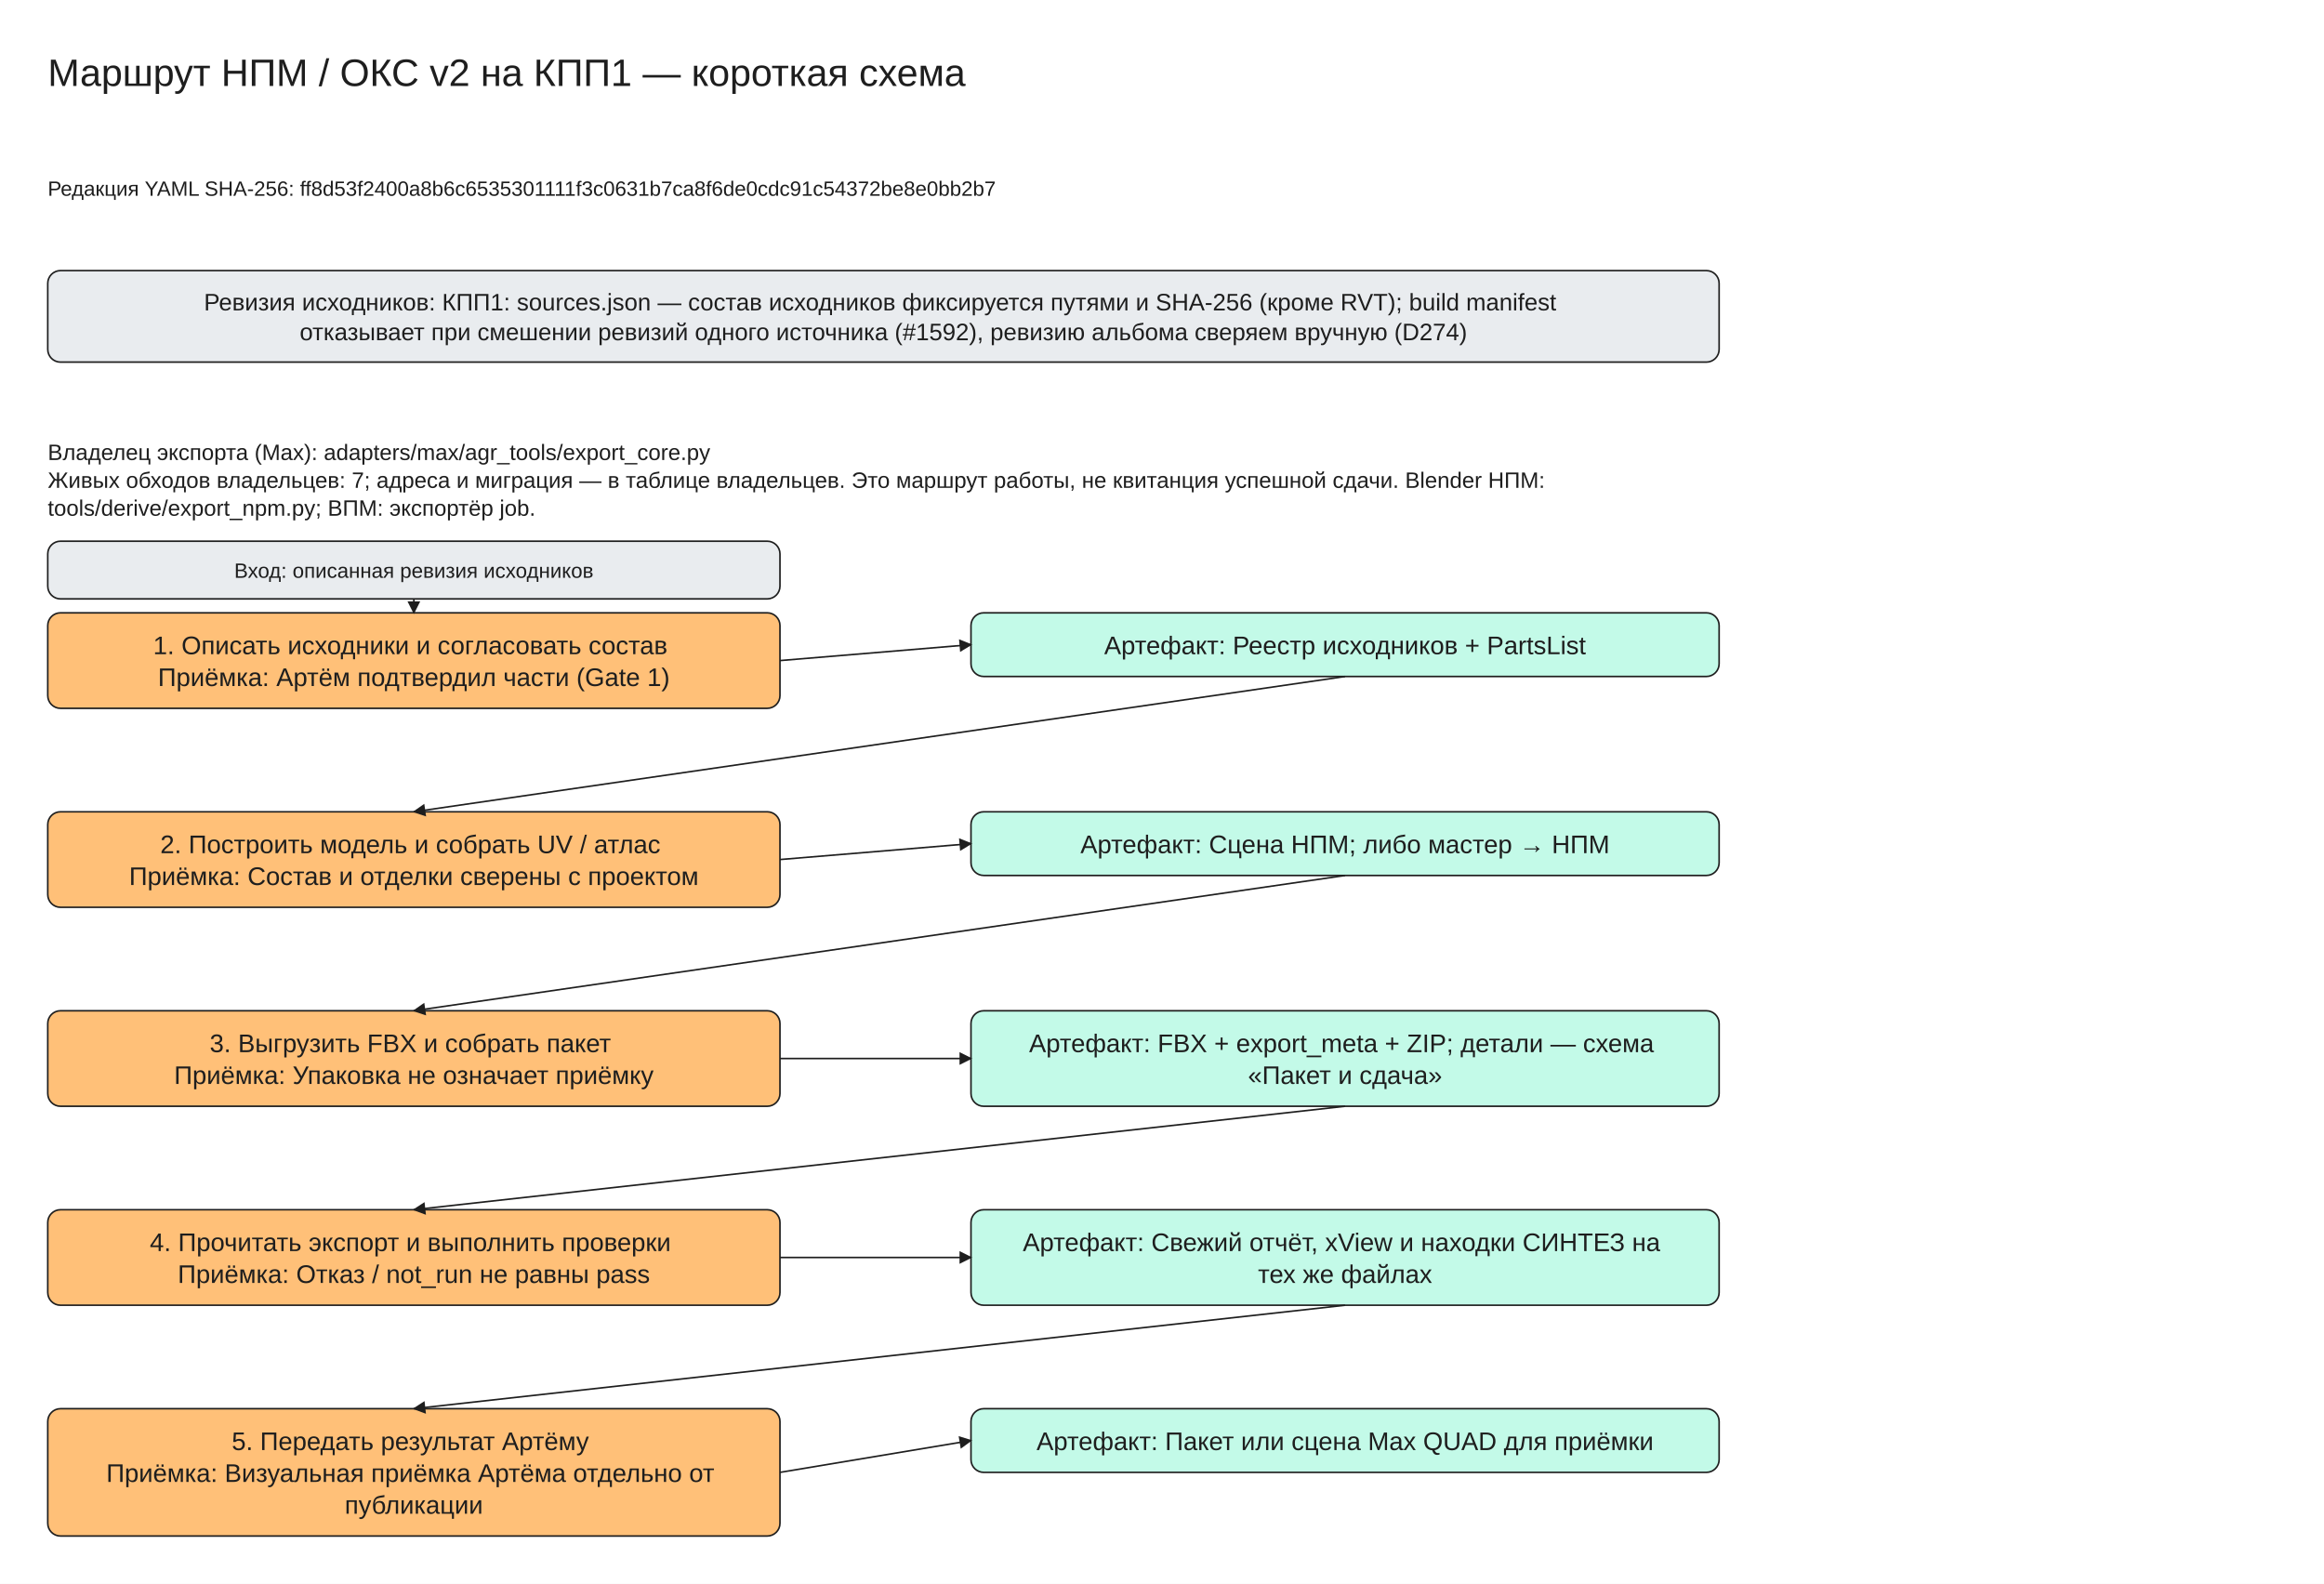
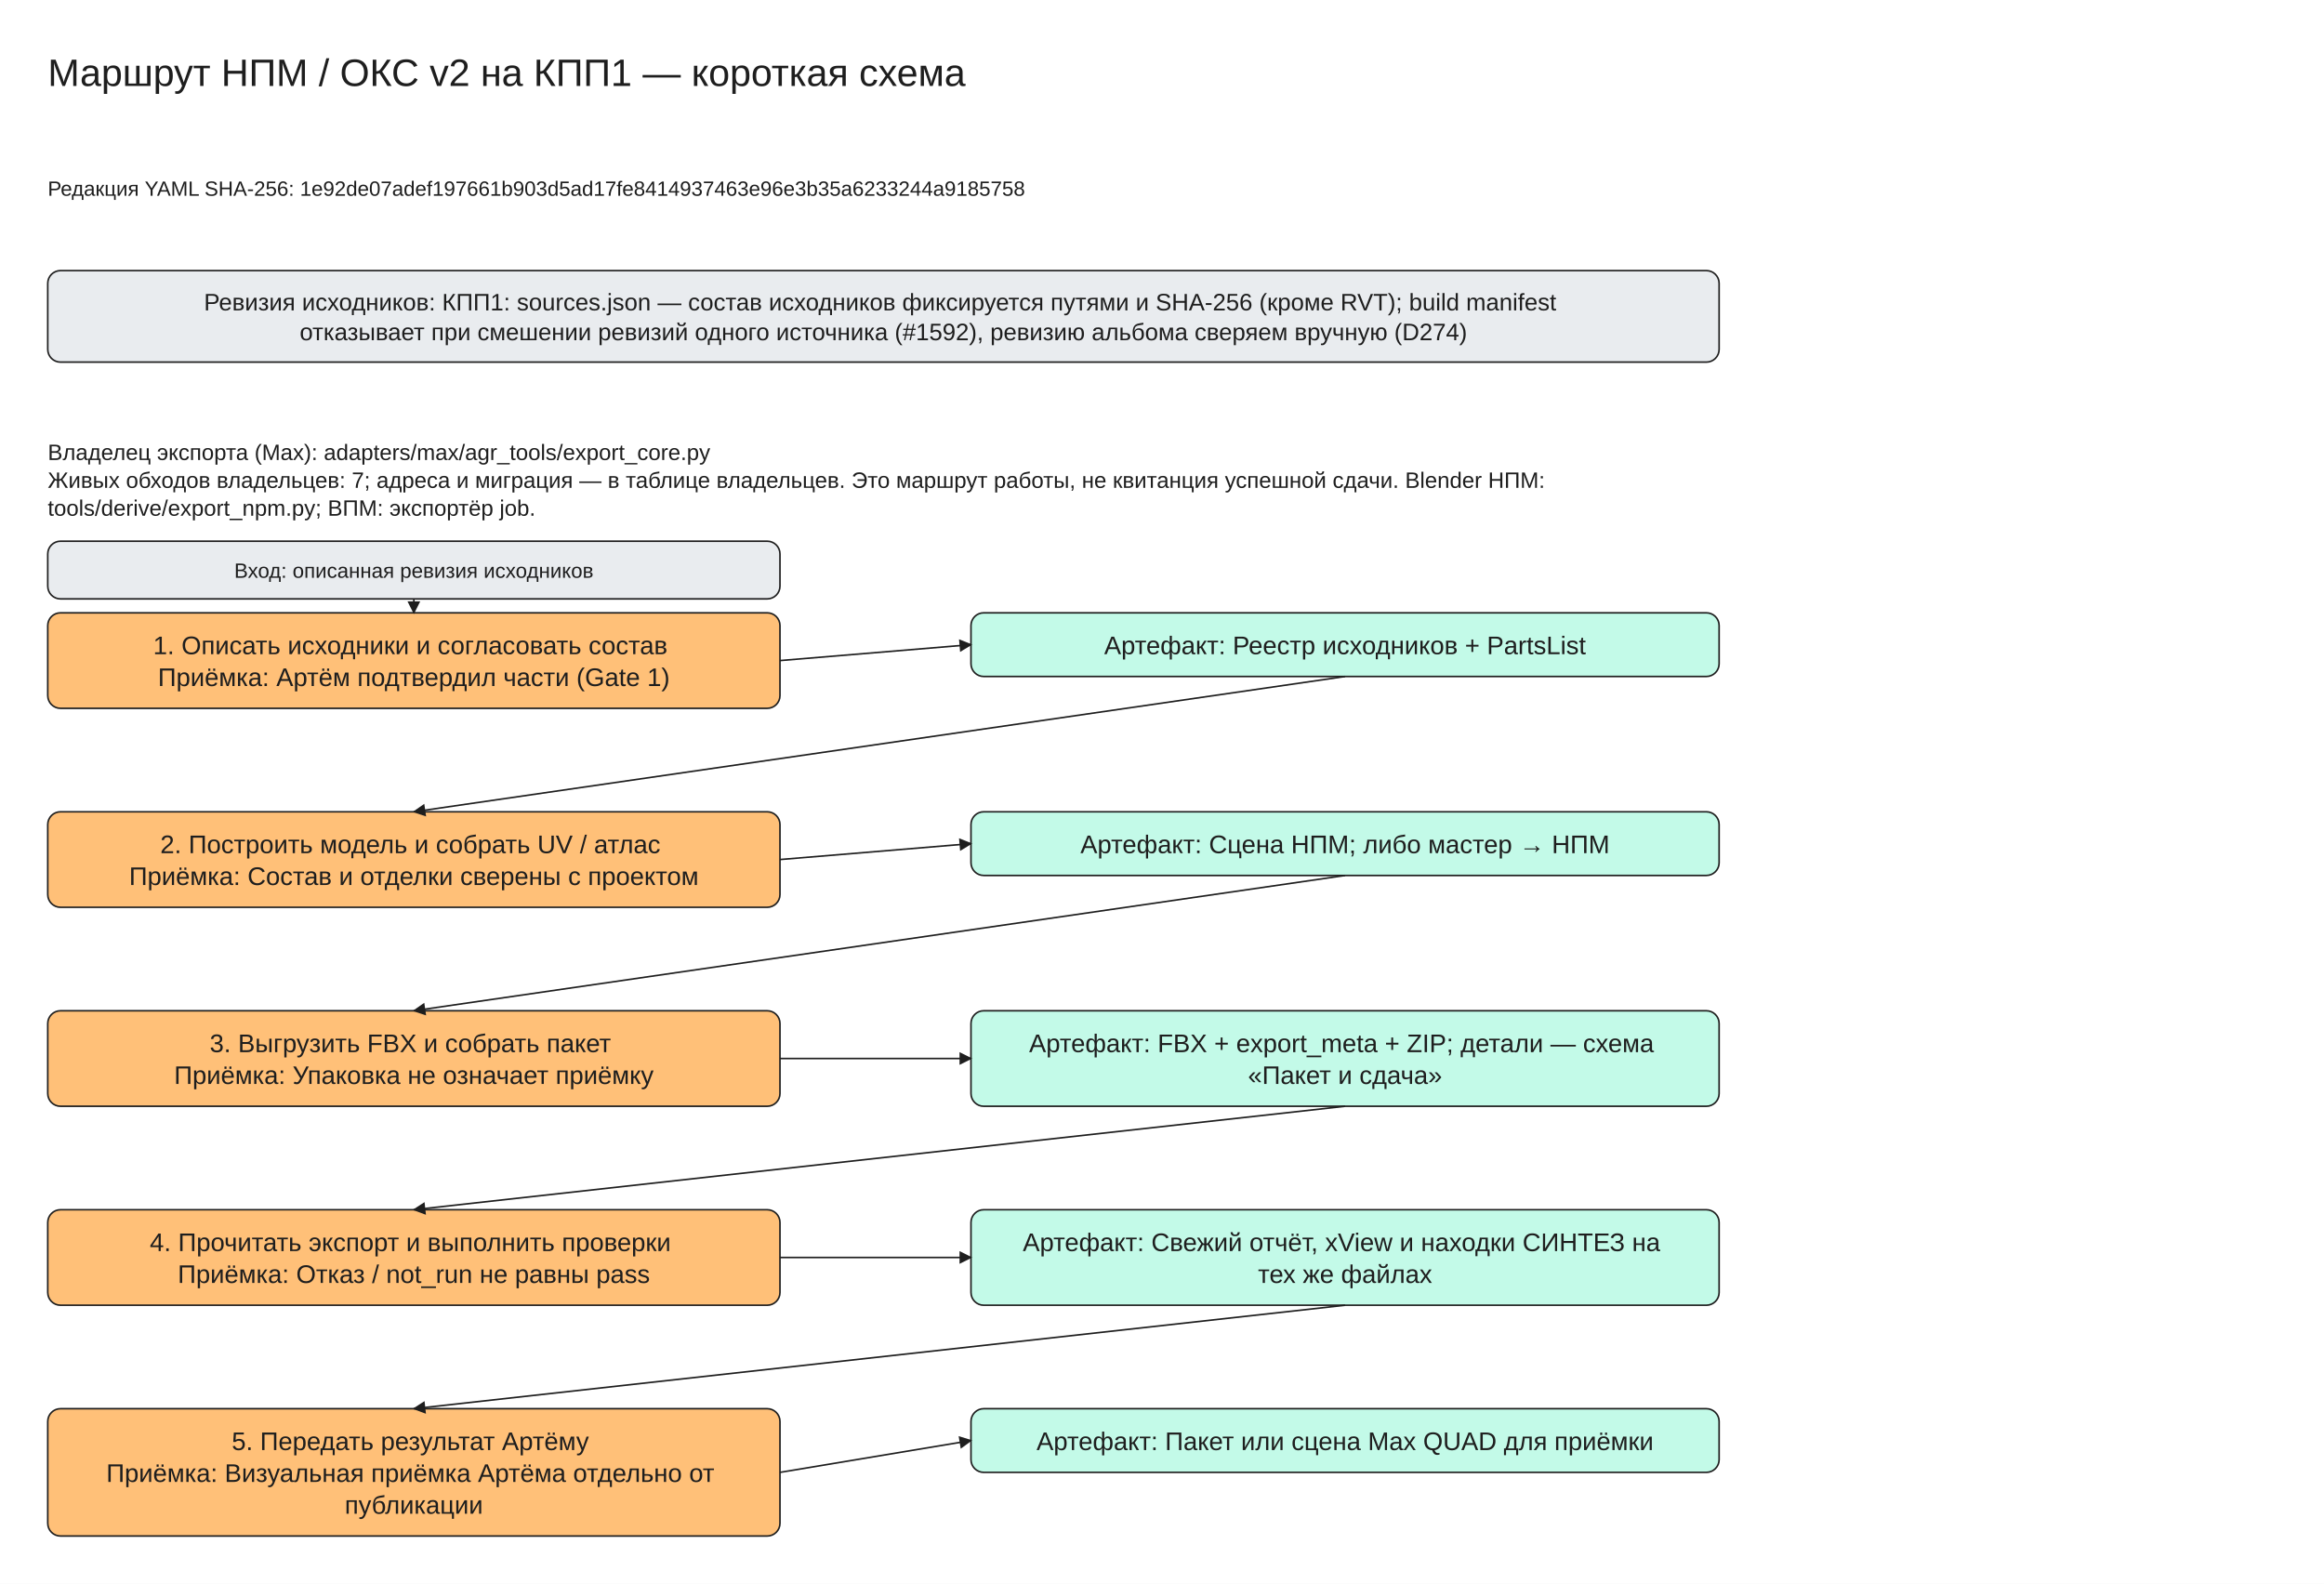
<svg xmlns="http://www.w3.org/2000/svg" viewBox="0 -30 1460 995" width="1460" height="995" font-family="Segoe UI, Arial, sans-serif">
  <defs>
    <marker id="arrow" viewBox="0 0 10 10" refX="9" refY="5" markerWidth="8" markerHeight="8" orient="auto-start-reverse">
      <path d="M0,0 L10,5 L0,10 z" fill="#1e1e1e" />
    </marker>
  </defs>
  <rect x="0" y="-30" width="1460" height="995" fill="#ffffff" />
  <rect x="30" y="140" width="1050" height="57.5" rx="8" fill="#e9ecef" stroke="#1e1e1e" />
  <rect x="30" y="355" width="460" height="60.0" rx="8" fill="#ffc078" stroke="#1e1e1e" />
  <rect x="610" y="355" width="470" height="40.0" rx="8" fill="#c3fae8" stroke="#1e1e1e" />
  <rect x="30" y="310" width="460" height="36.25" rx="8" fill="#e9ecef" stroke="#1e1e1e" />
  <line x1="260.0" y1="346.25" x2="260.0" y2="355.0" stroke="#1e1e1e" marker-end="url(#arrow)" />
  <line x1="490" y1="385.0" x2="610" y2="375.0" stroke="#1e1e1e" marker-end="url(#arrow)" />
  <rect x="30" y="480.0" width="460" height="60.0" rx="8" fill="#ffc078" stroke="#1e1e1e" />
  <rect x="610" y="480.0" width="470" height="40.0" rx="8" fill="#c3fae8" stroke="#1e1e1e" />
  <line x1="845.0" y1="395.0" x2="260.0" y2="480.0" stroke="#1e1e1e" marker-end="url(#arrow)" />
  <line x1="490" y1="510.0" x2="610" y2="500.0" stroke="#1e1e1e" marker-end="url(#arrow)" />
  <rect x="30" y="605.0" width="460" height="60.0" rx="8" fill="#ffc078" stroke="#1e1e1e" />
  <rect x="610" y="605.0" width="470" height="60.0" rx="8" fill="#c3fae8" stroke="#1e1e1e" />
  <line x1="845.0" y1="520.0" x2="260.0" y2="605.0" stroke="#1e1e1e" marker-end="url(#arrow)" />
  <line x1="490" y1="635.0" x2="610" y2="635.0" stroke="#1e1e1e" marker-end="url(#arrow)" />
  <rect x="30" y="730.0" width="460" height="60.0" rx="8" fill="#ffc078" stroke="#1e1e1e" />
  <rect x="610" y="730.0" width="470" height="60.0" rx="8" fill="#c3fae8" stroke="#1e1e1e" />
  <line x1="845.0" y1="665.0" x2="260.0" y2="730.0" stroke="#1e1e1e" marker-end="url(#arrow)" />
  <line x1="490" y1="760.0" x2="610" y2="760.0" stroke="#1e1e1e" marker-end="url(#arrow)" />
  <rect x="30" y="855.0" width="460" height="80.0" rx="8" fill="#ffc078" stroke="#1e1e1e" />
  <rect x="610" y="855.0" width="470" height="40.0" rx="8" fill="#c3fae8" stroke="#1e1e1e" />
  <line x1="845.0" y1="790.0" x2="260.0" y2="855.0" stroke="#1e1e1e" marker-end="url(#arrow)" />
  <line x1="490" y1="895.0" x2="610" y2="875.0" stroke="#1e1e1e" marker-end="url(#arrow)" />
  <text x="30" y="0" font-size="24" text-anchor="start" fill="#1e1e1e">
    <tspan x="30" dy="24">Маршрут НПМ / ОКС v2 на КПП1 — короткая схема</tspan>
  </text>
  <text x="30" y="80" font-size="13" text-anchor="start" fill="#1e1e1e">
-     <tspan x="30" dy="13">Редакция YAML SHA-256: ff8d53f2400a8b6c6535301111f3c0631b7ca8f6de0cdc91c54372be8e0bb2b7</tspan>
+     <tspan x="30" dy="13">Редакция YAML SHA-256: 1e92de07adef197661b903d5ad17fe8414937463e96e3b35a6233244a9185758</tspan>
  </text>
  <text x="555.0" y="150.0" font-size="15" text-anchor="middle" fill="#1e1e1e">
    <tspan x="555.0" dy="15">Ревизия исходников: КПП1: sources.json — состав исходников фиксируется путями и SHA-256 (кроме RVT); build manifest</tspan>
    <tspan x="555.0" dy="18.75">отказывает при смешении ревизий одного источника (#1592), ревизию альбома сверяем вручную (D274)</tspan>
  </text>
  <text x="30" y="245" font-size="14" text-anchor="start" fill="#1e1e1e">
    <tspan x="30" dy="14">Владелец экспорта (Max): adapters/max/agr_tools/export_core.py</tspan>
    <tspan x="30" dy="17.5">Живых обходов владельцев: 7; адреса и миграция — в таблице владельцев. Это маршрут работы, не квитанция успешной сдачи. Blender НПМ:</tspan>
    <tspan x="30" dy="17.5">tools/derive/export_npm.py; ВПМ: экспортёр job.</tspan>
  </text>
  <text x="260.0" y="365.0" font-size="16" text-anchor="middle" fill="#1e1e1e">
    <tspan x="260.0" dy="16">1. Описать исходники и согласовать состав</tspan>
    <tspan x="260.0" dy="20.0">Приёмка: Артём подтвердил части (Gate 1)</tspan>
  </text>
  <text x="845.0" y="365.0" font-size="16" text-anchor="middle" fill="#1e1e1e">
    <tspan x="845.0" dy="16">Артефакт: Реестр исходников + PartsList</tspan>
  </text>
  <text x="260.0" y="320.0" font-size="13" text-anchor="middle" fill="#1e1e1e">
    <tspan x="260.0" dy="13">Вход: описанная ревизия исходников</tspan>
  </text>
  <text x="260.0" y="490.0" font-size="16" text-anchor="middle" fill="#1e1e1e">
    <tspan x="260.0" dy="16">2. Построить модель и собрать UV / атлас</tspan>
    <tspan x="260.0" dy="20.0">Приёмка: Состав и отделки сверены с проектом</tspan>
  </text>
  <text x="845.0" y="490.0" font-size="16" text-anchor="middle" fill="#1e1e1e">
    <tspan x="845.0" dy="16">Артефакт: Сцена НПМ; либо мастер → НПМ</tspan>
  </text>
  <text x="260.0" y="615.0" font-size="16" text-anchor="middle" fill="#1e1e1e">
    <tspan x="260.0" dy="16">3. Выгрузить FBX и собрать пакет</tspan>
    <tspan x="260.0" dy="20.0">Приёмка: Упаковка не означает приёмку</tspan>
  </text>
  <text x="845.0" y="615.0" font-size="16" text-anchor="middle" fill="#1e1e1e">
    <tspan x="845.0" dy="16">Артефакт: FBX + export_meta + ZIP; детали — схема</tspan>
    <tspan x="845.0" dy="20.0">«Пакет и сдача»</tspan>
  </text>
  <text x="260.0" y="740.0" font-size="16" text-anchor="middle" fill="#1e1e1e">
    <tspan x="260.0" dy="16">4. Прочитать экспорт и выполнить проверки</tspan>
    <tspan x="260.0" dy="20.0">Приёмка: Отказ / not_run не равны pass</tspan>
  </text>
  <text x="845.0" y="740.0" font-size="16" text-anchor="middle" fill="#1e1e1e">
    <tspan x="845.0" dy="16">Артефакт: Свежий отчёт, xView и находки СИНТЕЗ на</tspan>
    <tspan x="845.0" dy="20.0">тех же файлах</tspan>
  </text>
  <text x="260.0" y="865.0" font-size="16" text-anchor="middle" fill="#1e1e1e">
    <tspan x="260.0" dy="16">5. Передать результат Артёму</tspan>
    <tspan x="260.0" dy="20.0">Приёмка: Визуальная приёмка Артёма отдельно от</tspan>
    <tspan x="260.0" dy="20.0">публикации</tspan>
  </text>
  <text x="845.0" y="865.0" font-size="16" text-anchor="middle" fill="#1e1e1e">
    <tspan x="845.0" dy="16">Артефакт: Пакет или сцена Max QUAD для приёмки</tspan>
  </text>
</svg>
